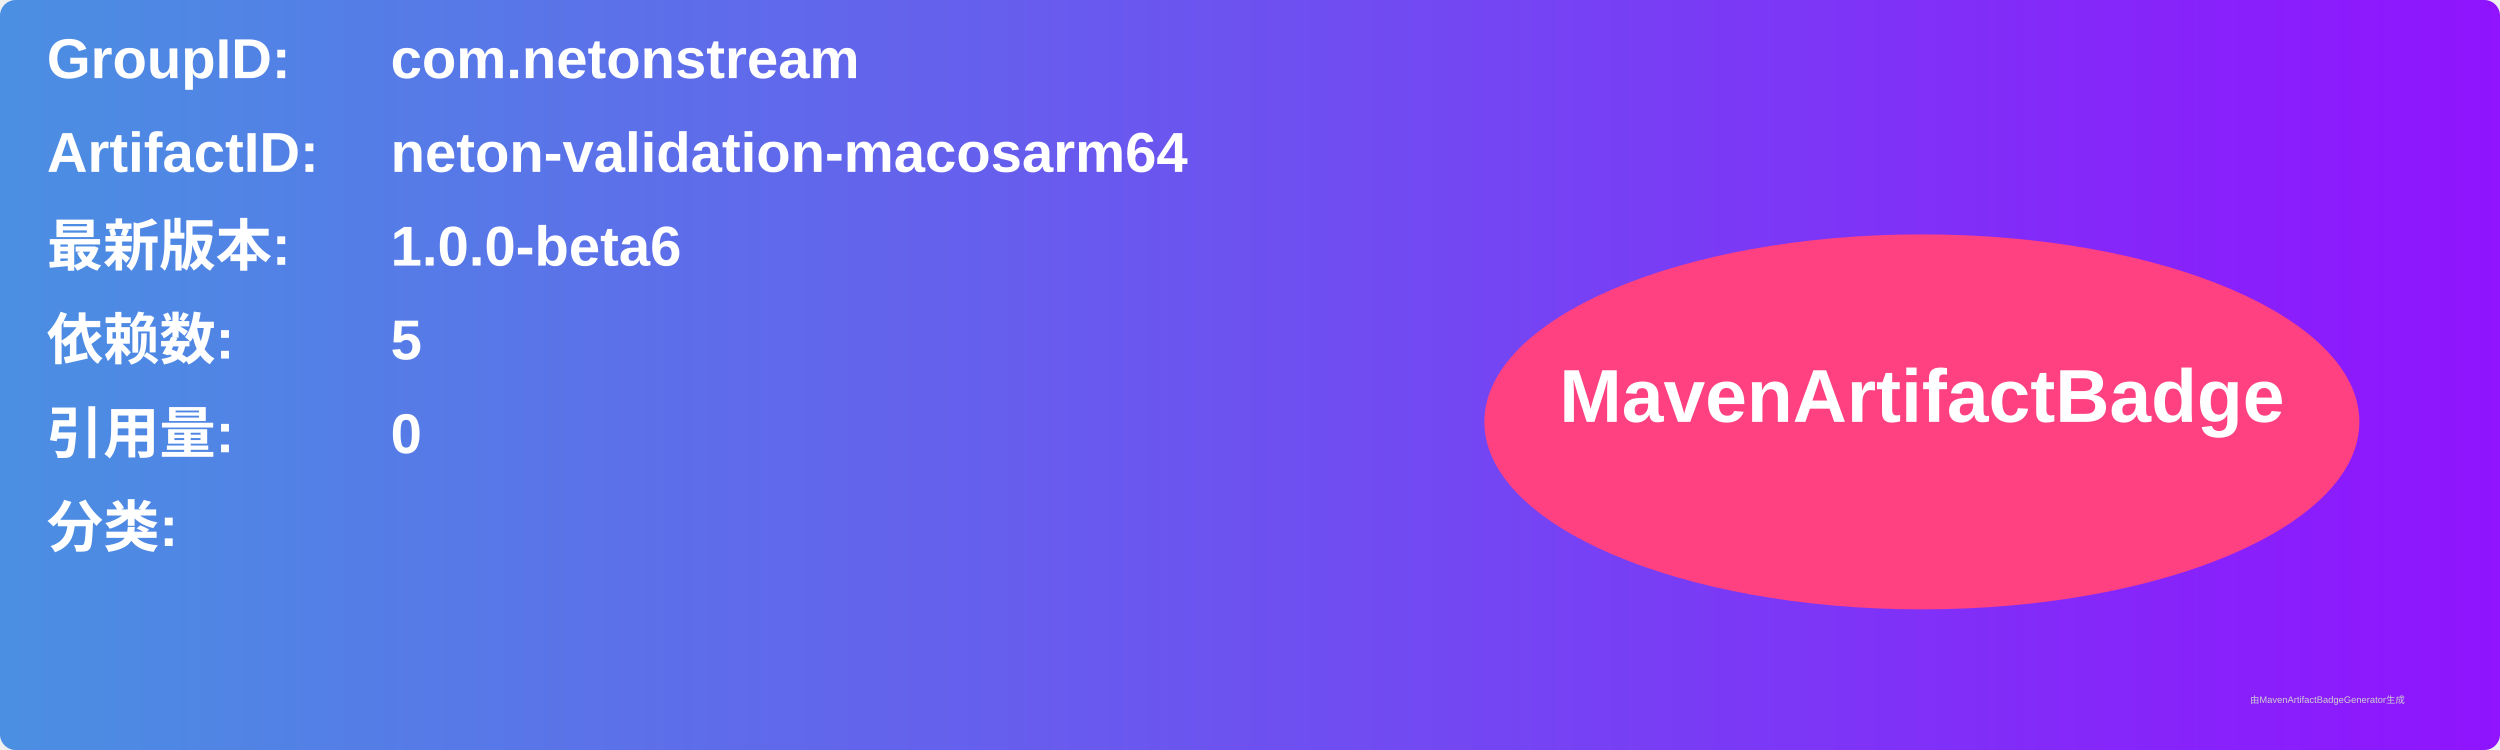
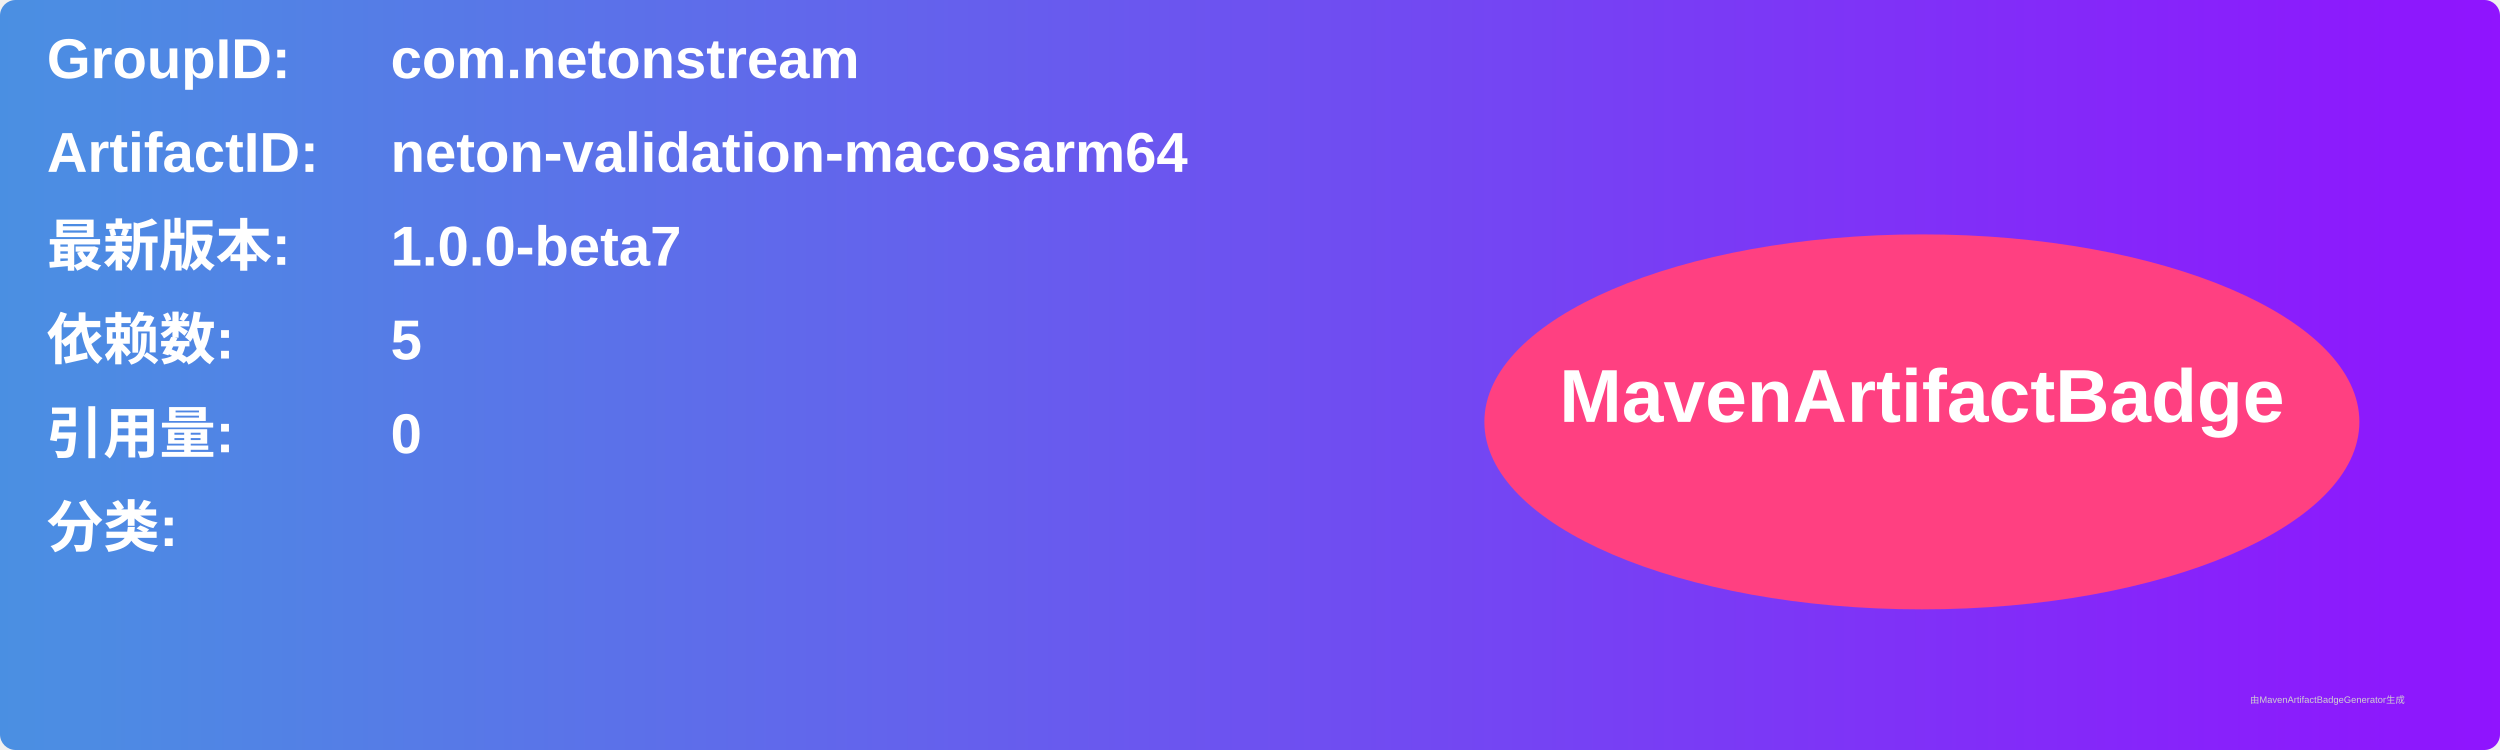
<svg xmlns="http://www.w3.org/2000/svg" width="800" height="240" viewBox="0 0 800 240">
  <linearGradient id="grad" x1="0%" y1="0%" x2="100%" y2="0%">
    <stop offset="0%" stop-color="#4a90e2" />
    <stop offset="100%" stop-color="#9013fe" />
  </linearGradient>
  <rect width="100%" height="100%" rx="5" ry="5" fill="url(#grad)" />
  <g transform="translate(15, 15)">
    <text x="0" y="10" font-family="Arial" font-size="18" fill="white" font-weight="bold" width="260">GroupID:</text>
    <text x="110" y="10" font-family="Arial" font-size="18" fill="white" font-weight="bold" width="460">com.netonstream</text>
    <text x="0" y="40" font-family="Arial" font-size="18" fill="white" font-weight="bold" width="260">ArtifactID:</text>
    <text x="110" y="40" font-family="Arial" font-size="18" fill="white" font-weight="bold" width="460">neton-validation-macosarm64</text>
    <text x="0" y="70" font-family="Arial" font-size="18" fill="white" font-weight="bold">最新版本:</text>
    <text x="110" y="70" font-family="Arial" font-size="18" fill="white" font-weight="bold">
-       <tspan font-weight="bold">1.0.0-beta6</tspan>
+       <tspan font-weight="bold">1.0.0-beta7</tspan>
    </text>
    <text x="0" y="100" font-family="Arial" font-size="18" fill="white" font-weight="bold">依赖数: </text>
    <text x="110" y="100" font-family="Arial" font-size="18" fill="white">
      <tspan font-weight="bold">5</tspan>
    </text>
    <text x="0" y="130" font-family="Arial" font-size="18" fill="white" font-weight="bold">引用量: </text>
    <text x="110" y="130" font-family="Arial" font-size="18" fill="white">
      <tspan font-weight="bold">0</tspan>
    </text>
    <text x="0" y="160" font-family="Arial" font-size="18" fill="white" font-weight="bold">分类:</text>
    <text x="10" y="190" font-family="Arial" font-size="10" fill="white">
      <tspan font-weight="bold" />
    </text>
    <ellipse cx="600" cy="120" rx="140" ry="60" fill="#ff4081" />
    <text x="600" y="120" text-anchor="middle" font-family="Arial" font-size="24" fill="white" font-weight="bold">MavenArtifactBadge</text>
  </g>
  <text x="720" y="225" font-family="Arial" font-size="3" fill="#d0d0d0">由MavenArtifactBadgeGenerator生成</text>
</svg>
